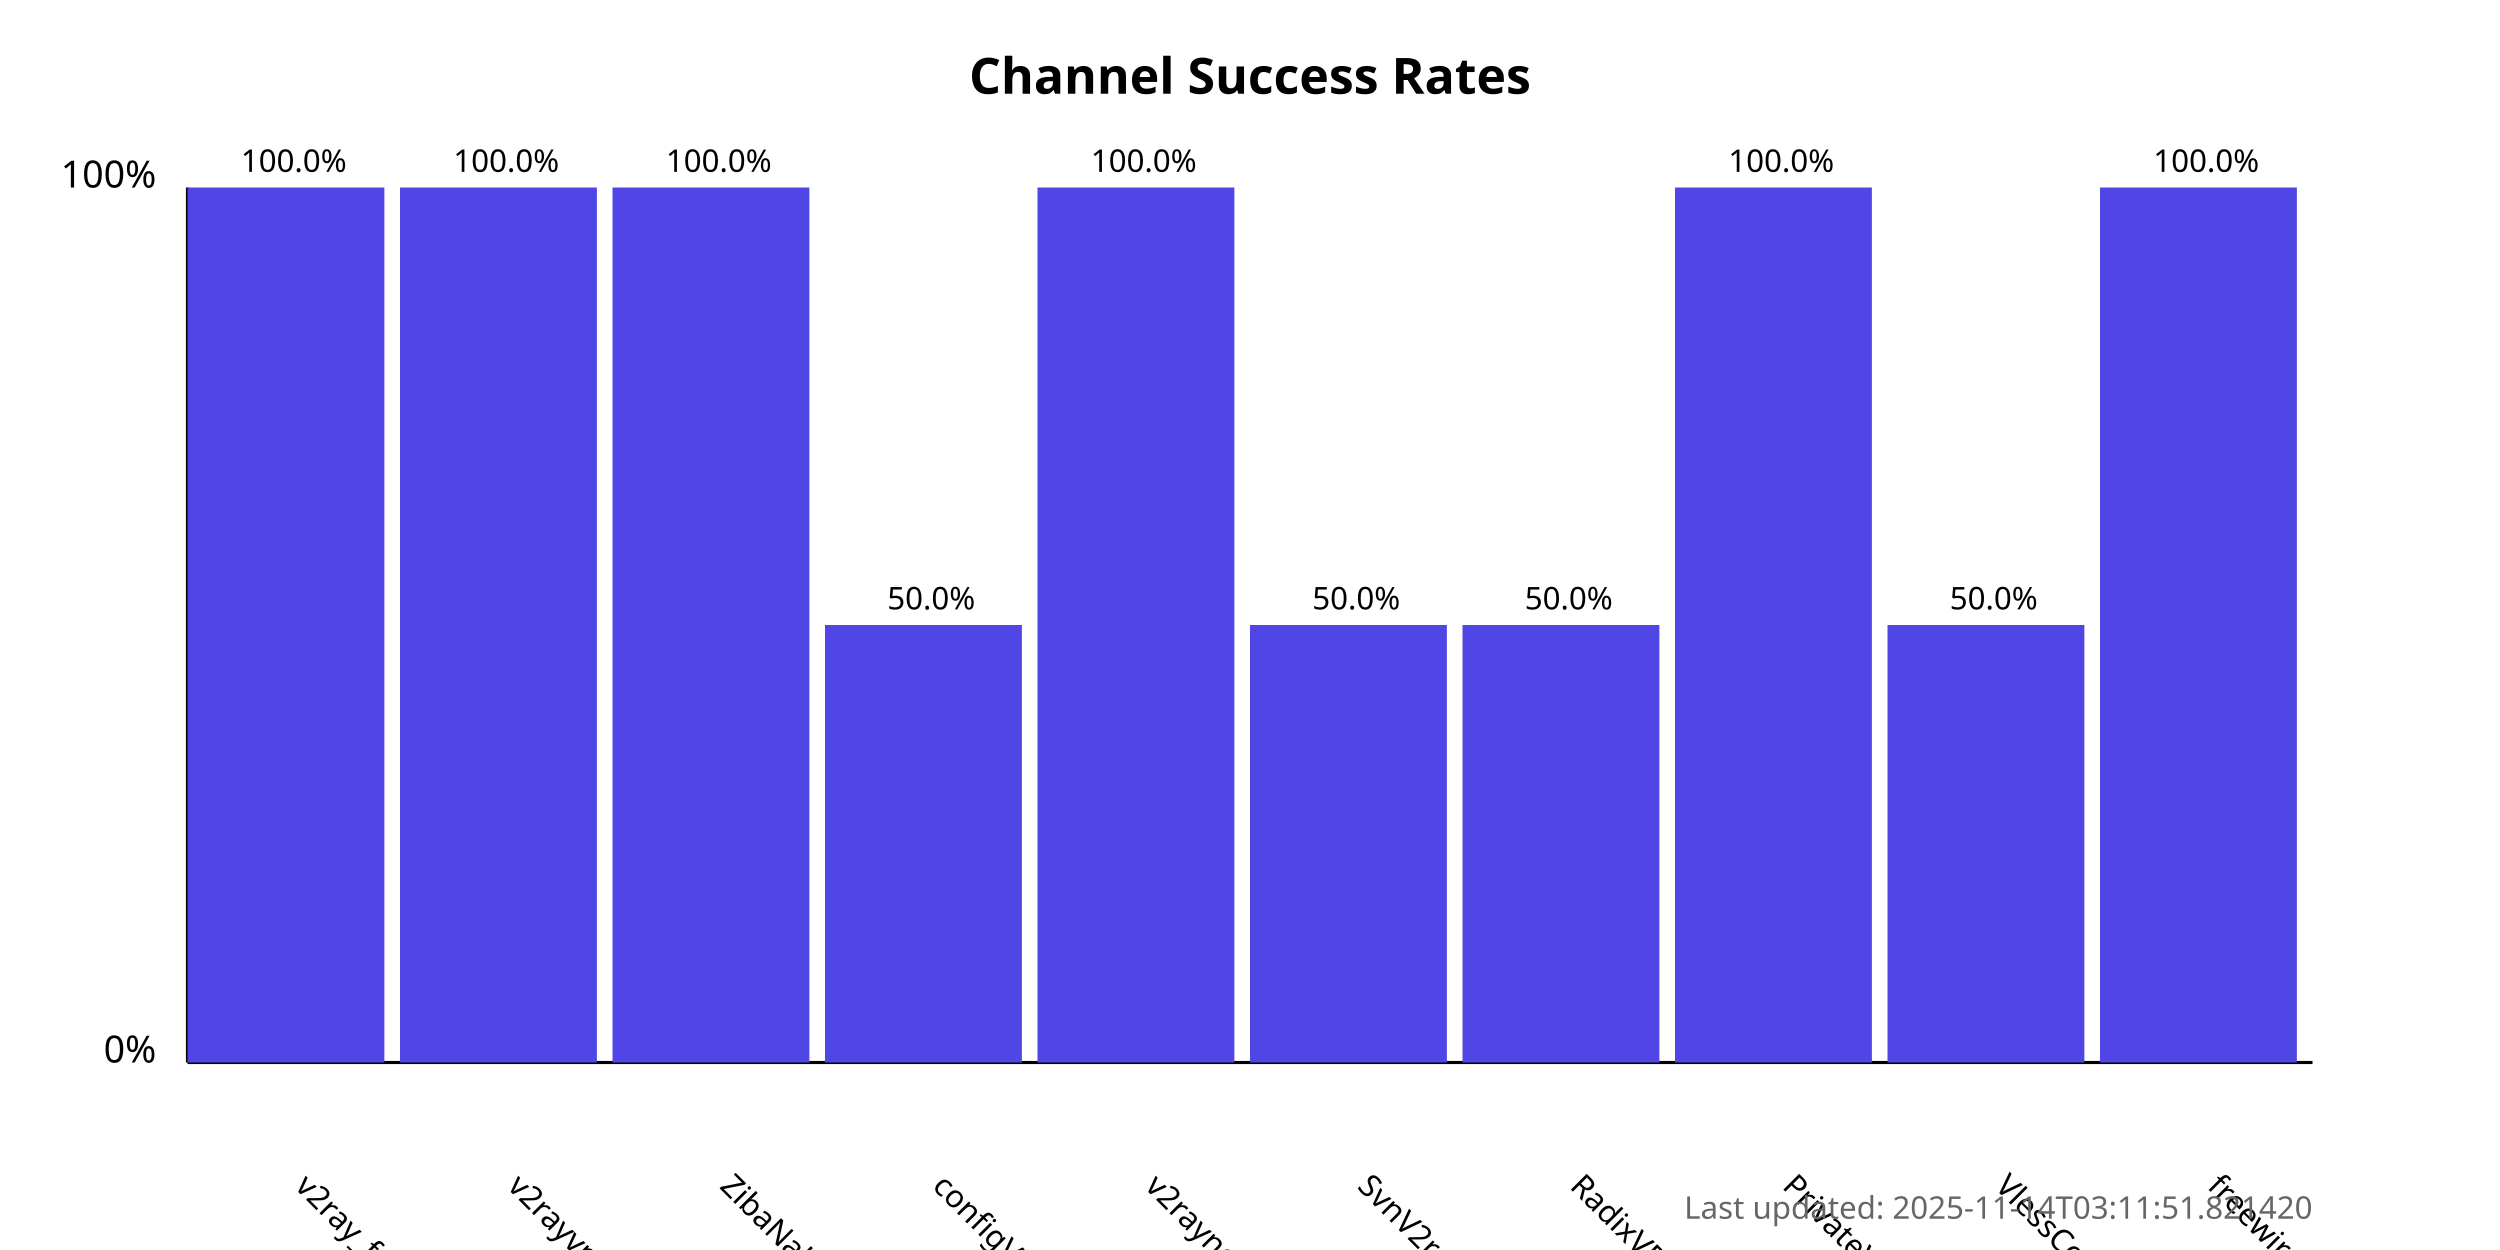
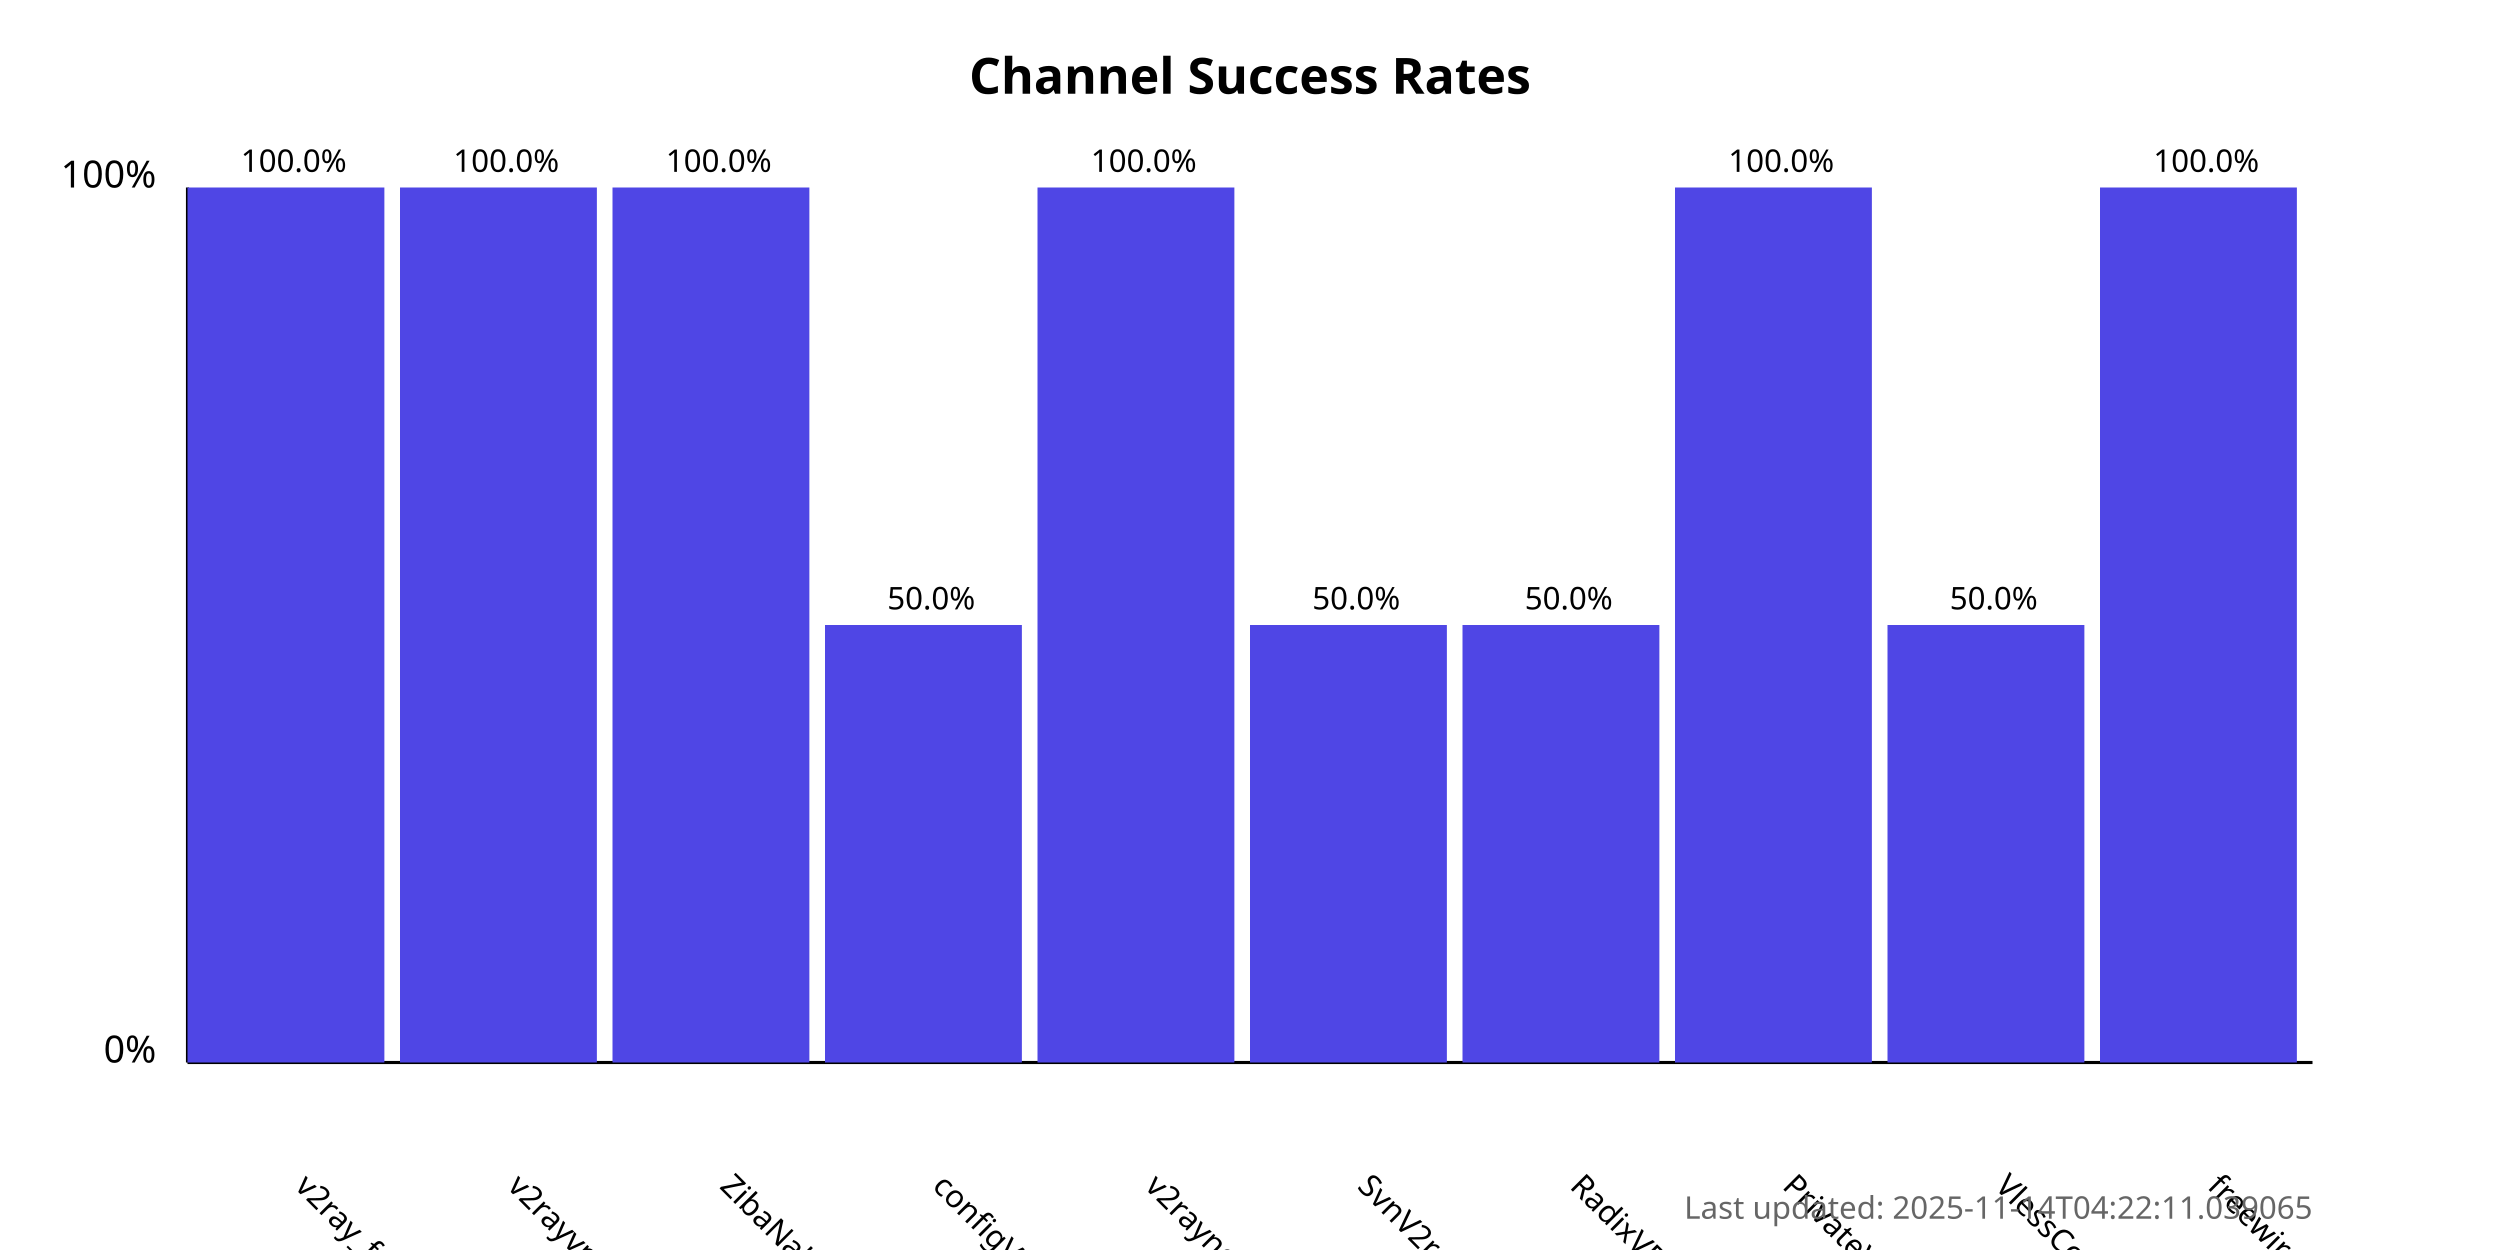
<svg xmlns="http://www.w3.org/2000/svg" width="800" height="400">
  <style>
            .chart-title { font: bold 16px sans-serif; }
            .axis-label { font: 12px sans-serif; }
            .tick-label { font: 10px sans-serif; }
            .bar { fill: #4f46e5; }
            .bar:hover { fill: #6366f1; }
            .timestamp { font: 10px sans-serif; fill: #666; }
        </style>
  <text x="400.0" y="30" text-anchor="middle" class="chart-title">
            Channel Success Rates
        </text>
  <line x1="60" y1="340" x2="60" y2="60" stroke="black" stroke-width="1" />
  <line x1="60" y1="340" x2="740" y2="340" stroke="black" stroke-width="1" />
  <text x="50" y="340" text-anchor="end" class="axis-label">0%</text>
  <text x="50" y="60" text-anchor="end" class="axis-label">100%</text>
  <g>
    <rect x="60" y="60.0" width="63.0" height="280.0" class="bar" />
    <text x="94.0" y="380" transform="rotate(45, 94.0, 380)" text-anchor="start" class="tick-label">
                v2ray_free_conf
            </text>
    <text x="94.0" y="55.0" text-anchor="middle" class="tick-label">
                100.0%
            </text>
  </g>
  <g>
    <rect x="128.0" y="60.0" width="63.0" height="280.0" class="bar" />
    <text x="162.0" y="380" transform="rotate(45, 162.0, 380)" text-anchor="start" class="tick-label">
                v2rayvpno
            </text>
    <text x="162.0" y="55.0" text-anchor="middle" class="tick-label">
                100.0%
            </text>
  </g>
  <g>
    <rect x="196.0" y="60.0" width="63.0" height="280.0" class="bar" />
    <text x="230.0" y="380" transform="rotate(45, 230.0, 380)" text-anchor="start" class="tick-label">
                ZibaNabz
            </text>
    <text x="230.0" y="55.0" text-anchor="middle" class="tick-label">
                100.0%
            </text>
  </g>
  <g>
    <rect x="264.0" y="200.0" width="63.0" height="140.0" class="bar" />
    <text x="298.0" y="380" transform="rotate(45, 298.0, 380)" text-anchor="start" class="tick-label">
                configV2rayForFree
            </text>
    <text x="298.0" y="195.0" text-anchor="middle" class="tick-label">
                50.0%
            </text>
  </g>
  <g>
    <rect x="332.0" y="60.0" width="63.0" height="280.0" class="bar" />
    <text x="366.0" y="380" transform="rotate(45, 366.0, 380)" text-anchor="start" class="tick-label">
                v2rayngvpn
            </text>
    <text x="366.0" y="55.0" text-anchor="middle" class="tick-label">
                100.0%
            </text>
  </g>
  <g>
    <rect x="400.0" y="200.0" width="63.0" height="140.0" class="bar" />
    <text x="434.0" y="380" transform="rotate(45, 434.0, 380)" text-anchor="start" class="tick-label">
                SvnV2ray
            </text>
    <text x="434.0" y="195.0" text-anchor="middle" class="tick-label">
                50.0%
            </text>
  </g>
  <g>
    <rect x="468.0" y="200.0" width="63.0" height="140.0" class="bar" />
    <text x="502.0" y="380" transform="rotate(45, 502.0, 380)" text-anchor="start" class="tick-label">
                RadixVPN
            </text>
    <text x="502.0" y="195.0" text-anchor="middle" class="tick-label">
                50.0%
            </text>
  </g>
  <g>
    <rect x="536.0" y="60.0" width="63.0" height="280.0" class="bar" />
    <text x="570.0" y="380" transform="rotate(45, 570.0, 380)" text-anchor="start" class="tick-label">
                PrivateVPNs
            </text>
    <text x="570.0" y="55.0" text-anchor="middle" class="tick-label">
                100.0%
            </text>
  </g>
  <g>
    <rect x="604.0" y="200.0" width="63.0" height="140.0" class="bar" />
    <text x="638.0" y="380" transform="rotate(45, 638.0, 380)" text-anchor="start" class="tick-label">
                VlessConfig
            </text>
    <text x="638.0" y="195.0" text-anchor="middle" class="tick-label">
                50.0%
            </text>
  </g>
  <g>
    <rect x="672.0" y="60.0" width="63.0" height="280.0" class="bar" />
    <text x="706.0" y="380" transform="rotate(45, 706.0, 380)" text-anchor="start" class="tick-label">
                freewireguard
            </text>
    <text x="706.0" y="55.0" text-anchor="middle" class="tick-label">
                100.0%
            </text>
  </g>
  <text x="740" y="390" text-anchor="end" class="timestamp">
-             Last updated: 2025-11-14T03:11:51.821420
+             Last updated: 2025-11-14T04:22:11.039065
        </text>
</svg>
